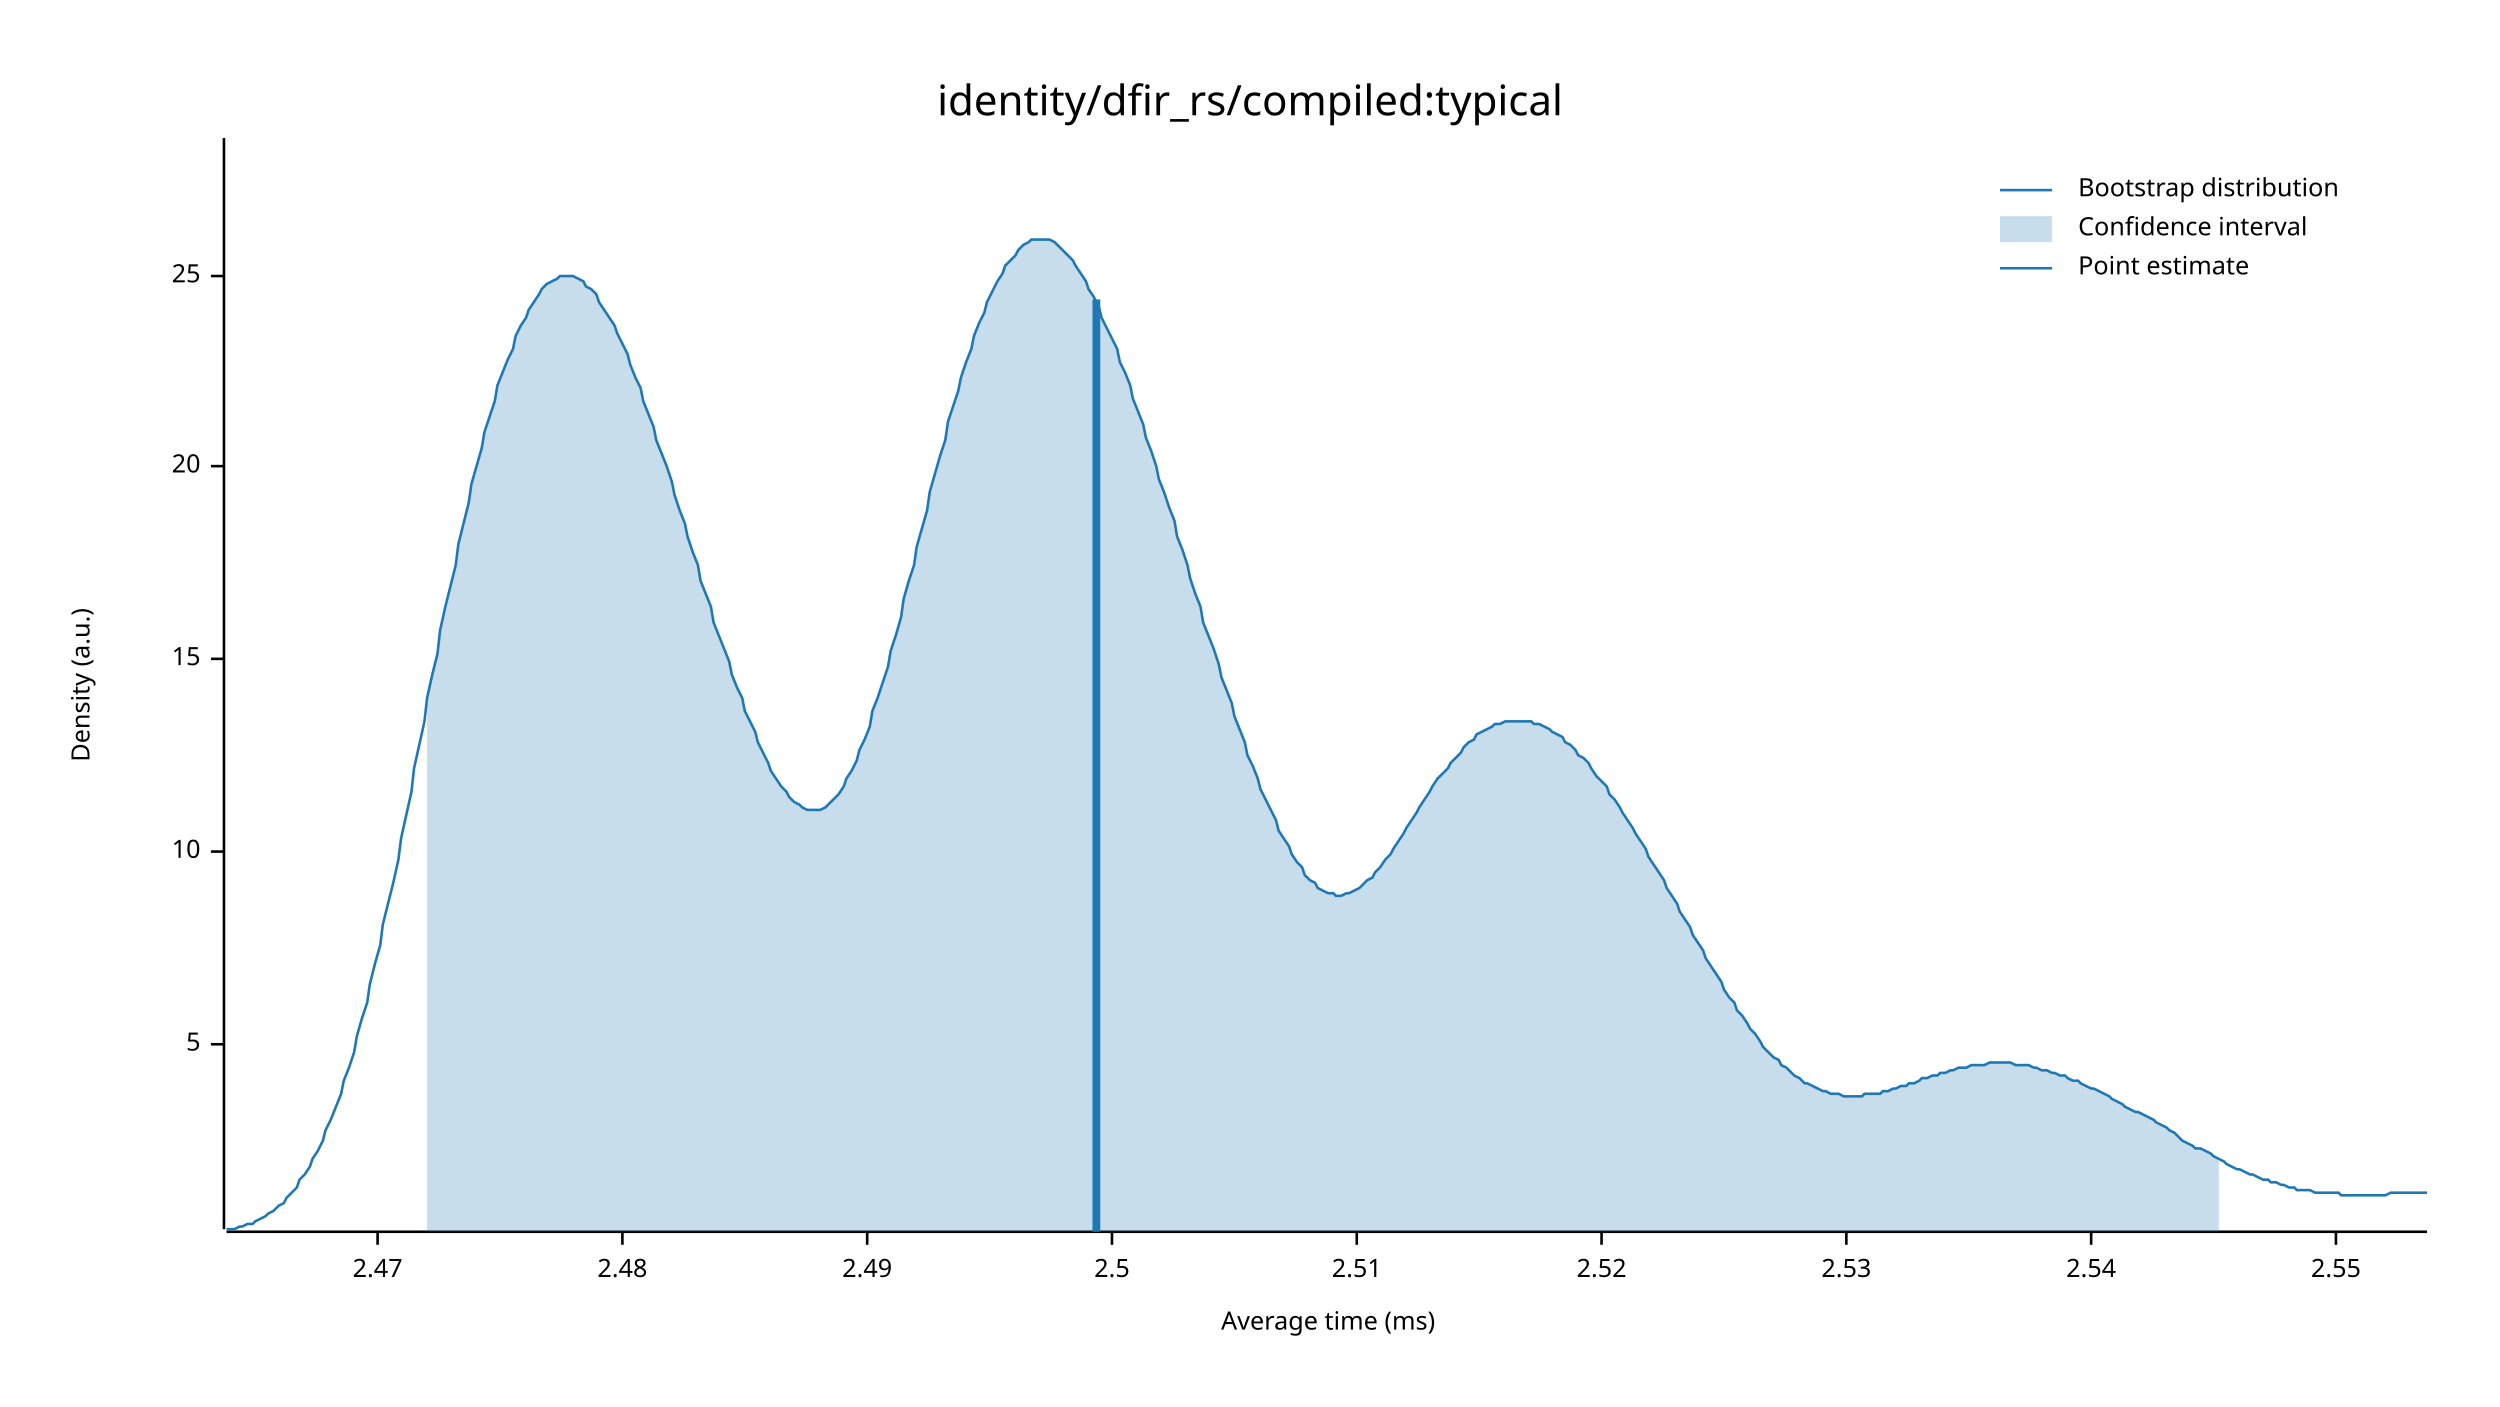
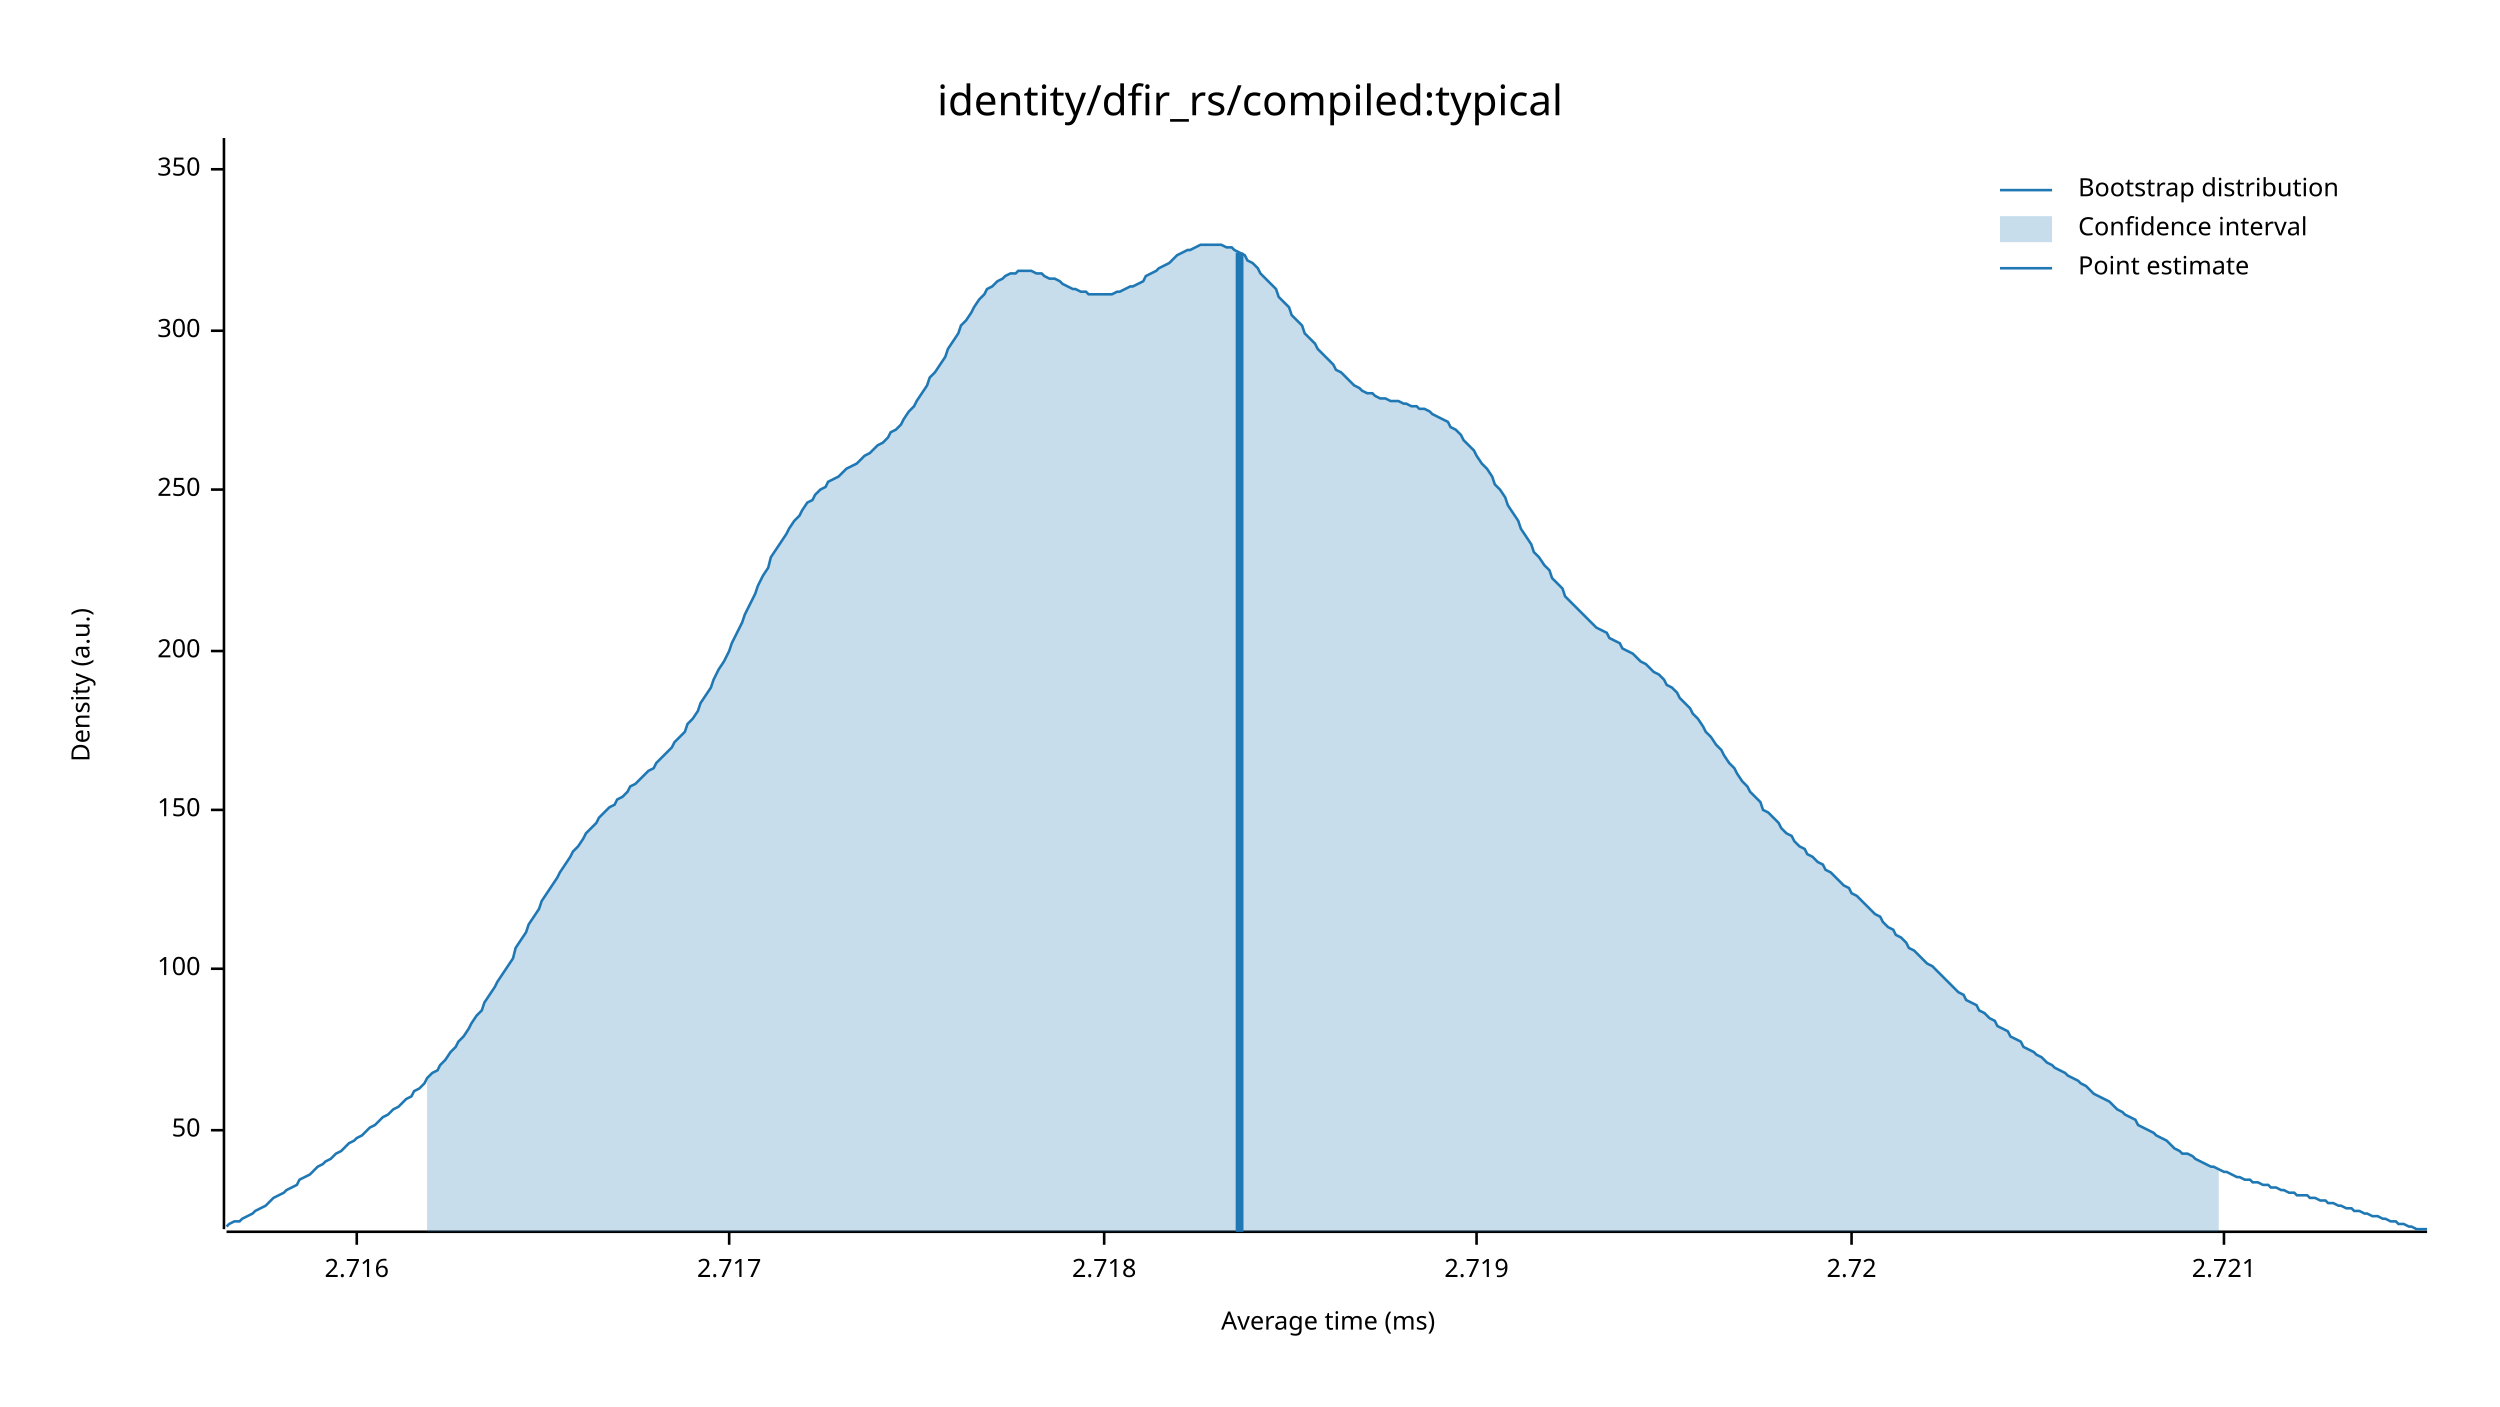
<svg xmlns="http://www.w3.org/2000/svg" width="960" height="540" viewBox="0 0 960 540">
  <text x="480" y="32" dy="0.76em" text-anchor="middle" font-family="sans-serif" font-size="16.129" opacity="1" fill="#000000">
identity/dfir_rs/compiled:typical
</text>
  <text x="27" y="263" dy="0.76em" text-anchor="middle" font-family="sans-serif" font-size="9.677" opacity="1" fill="#000000" transform="rotate(270, 27, 263)">
Density (a.u.)
</text>
  <text x="510" y="513" dy="-0.5ex" text-anchor="middle" font-family="sans-serif" font-size="9.677" opacity="1" fill="#000000">
Average time (ms)
</text>
  <polyline fill="none" opacity="1" stroke="#000000" stroke-width="1" points="86,53 86,472 " />
-   <text x="77" y="401" dy="0.5ex" text-anchor="end" font-family="sans-serif" font-size="9.677" opacity="1" fill="#000000">
- 5
+   <text x="77" y="434" dy="0.5ex" text-anchor="end" font-family="sans-serif" font-size="9.677" opacity="1" fill="#000000">
+ 50
</text>
-   <polyline fill="none" opacity="1" stroke="#000000" stroke-width="1" points="81,401 86,401 " />
-   <text x="77" y="327" dy="0.5ex" text-anchor="end" font-family="sans-serif" font-size="9.677" opacity="1" fill="#000000">
- 10
+   <polyline fill="none" opacity="1" stroke="#000000" stroke-width="1" points="81,434 86,434 " />
+   <text x="77" y="372" dy="0.5ex" text-anchor="end" font-family="sans-serif" font-size="9.677" opacity="1" fill="#000000">
+ 100
</text>
-   <polyline fill="none" opacity="1" stroke="#000000" stroke-width="1" points="81,327 86,327 " />
-   <text x="77" y="253" dy="0.5ex" text-anchor="end" font-family="sans-serif" font-size="9.677" opacity="1" fill="#000000">
- 15
+   <polyline fill="none" opacity="1" stroke="#000000" stroke-width="1" points="81,372 86,372 " />
+   <text x="77" y="311" dy="0.5ex" text-anchor="end" font-family="sans-serif" font-size="9.677" opacity="1" fill="#000000">
+ 150
</text>
-   <polyline fill="none" opacity="1" stroke="#000000" stroke-width="1" points="81,253 86,253 " />
-   <text x="77" y="179" dy="0.5ex" text-anchor="end" font-family="sans-serif" font-size="9.677" opacity="1" fill="#000000">
- 20
+   <polyline fill="none" opacity="1" stroke="#000000" stroke-width="1" points="81,311 86,311 " />
+   <text x="77" y="250" dy="0.5ex" text-anchor="end" font-family="sans-serif" font-size="9.677" opacity="1" fill="#000000">
+ 200
</text>
-   <polyline fill="none" opacity="1" stroke="#000000" stroke-width="1" points="81,179 86,179 " />
-   <text x="77" y="106" dy="0.5ex" text-anchor="end" font-family="sans-serif" font-size="9.677" opacity="1" fill="#000000">
- 25
+   <polyline fill="none" opacity="1" stroke="#000000" stroke-width="1" points="81,250 86,250 " />
+   <text x="77" y="188" dy="0.5ex" text-anchor="end" font-family="sans-serif" font-size="9.677" opacity="1" fill="#000000">
+ 250
</text>
-   <polyline fill="none" opacity="1" stroke="#000000" stroke-width="1" points="81,106 86,106 " />
+   <polyline fill="none" opacity="1" stroke="#000000" stroke-width="1" points="81,188 86,188 " />
+   <text x="77" y="127" dy="0.5ex" text-anchor="end" font-family="sans-serif" font-size="9.677" opacity="1" fill="#000000">
+ 300
+ </text>
+   <polyline fill="none" opacity="1" stroke="#000000" stroke-width="1" points="81,127 86,127 " />
+   <text x="77" y="65" dy="0.5ex" text-anchor="end" font-family="sans-serif" font-size="9.677" opacity="1" fill="#000000">
+ 350
+ </text>
+   <polyline fill="none" opacity="1" stroke="#000000" stroke-width="1" points="81,65 86,65 " />
  <polyline fill="none" opacity="1" stroke="#000000" stroke-width="1" points="87,473 932,473 " />
-   <text x="145" y="483" dy="0.76em" text-anchor="middle" font-family="sans-serif" font-size="9.677" opacity="1" fill="#000000">
- 2.47
+   <text x="137" y="483" dy="0.76em" text-anchor="middle" font-family="sans-serif" font-size="9.677" opacity="1" fill="#000000">
+ 2.716
</text>
-   <polyline fill="none" opacity="1" stroke="#000000" stroke-width="1" points="145,473 145,478 " />
-   <text x="239" y="483" dy="0.76em" text-anchor="middle" font-family="sans-serif" font-size="9.677" opacity="1" fill="#000000">
- 2.48
+   <polyline fill="none" opacity="1" stroke="#000000" stroke-width="1" points="137,473 137,478 " />
+   <text x="280" y="483" dy="0.76em" text-anchor="middle" font-family="sans-serif" font-size="9.677" opacity="1" fill="#000000">
+ 2.717
</text>
-   <polyline fill="none" opacity="1" stroke="#000000" stroke-width="1" points="239,473 239,478 " />
-   <text x="333" y="483" dy="0.76em" text-anchor="middle" font-family="sans-serif" font-size="9.677" opacity="1" fill="#000000">
- 2.49
+   <polyline fill="none" opacity="1" stroke="#000000" stroke-width="1" points="280,473 280,478 " />
+   <text x="424" y="483" dy="0.76em" text-anchor="middle" font-family="sans-serif" font-size="9.677" opacity="1" fill="#000000">
+ 2.718
</text>
-   <polyline fill="none" opacity="1" stroke="#000000" stroke-width="1" points="333,473 333,478 " />
-   <text x="427" y="483" dy="0.76em" text-anchor="middle" font-family="sans-serif" font-size="9.677" opacity="1" fill="#000000">
- 2.5
+   <polyline fill="none" opacity="1" stroke="#000000" stroke-width="1" points="424,473 424,478 " />
+   <text x="567" y="483" dy="0.76em" text-anchor="middle" font-family="sans-serif" font-size="9.677" opacity="1" fill="#000000">
+ 2.719
</text>
-   <polyline fill="none" opacity="1" stroke="#000000" stroke-width="1" points="427,473 427,478 " />
-   <text x="521" y="483" dy="0.76em" text-anchor="middle" font-family="sans-serif" font-size="9.677" opacity="1" fill="#000000">
- 2.51
+   <polyline fill="none" opacity="1" stroke="#000000" stroke-width="1" points="567,473 567,478 " />
+   <text x="711" y="483" dy="0.76em" text-anchor="middle" font-family="sans-serif" font-size="9.677" opacity="1" fill="#000000">
+ 2.72
</text>
-   <polyline fill="none" opacity="1" stroke="#000000" stroke-width="1" points="521,473 521,478 " />
-   <text x="615" y="483" dy="0.76em" text-anchor="middle" font-family="sans-serif" font-size="9.677" opacity="1" fill="#000000">
- 2.52
+   <polyline fill="none" opacity="1" stroke="#000000" stroke-width="1" points="711,473 711,478 " />
+   <text x="854" y="483" dy="0.76em" text-anchor="middle" font-family="sans-serif" font-size="9.677" opacity="1" fill="#000000">
+ 2.721
</text>
-   <polyline fill="none" opacity="1" stroke="#000000" stroke-width="1" points="615,473 615,478 " />
-   <text x="709" y="483" dy="0.76em" text-anchor="middle" font-family="sans-serif" font-size="9.677" opacity="1" fill="#000000">
- 2.53
- </text>
-   <polyline fill="none" opacity="1" stroke="#000000" stroke-width="1" points="709,473 709,478 " />
-   <text x="803" y="483" dy="0.76em" text-anchor="middle" font-family="sans-serif" font-size="9.677" opacity="1" fill="#000000">
- 2.54
- </text>
-   <polyline fill="none" opacity="1" stroke="#000000" stroke-width="1" points="803,473 803,478 " />
-   <text x="897" y="483" dy="0.76em" text-anchor="middle" font-family="sans-serif" font-size="9.677" opacity="1" fill="#000000">
- 2.55
- </text>
-   <polyline fill="none" opacity="1" stroke="#000000" stroke-width="1" points="897,473 897,478 " />
-   <polyline fill="none" opacity="1" stroke="#1F78B4" stroke-width="1" points="87,472 88,472 90,472 92,471 93,471 95,470 97,470 98,469 100,468 102,467 103,466 105,465 107,463 109,462 110,460 112,458 114,456 115,453 117,451 119,448 120,445 122,442 124,438 125,434 127,430 129,425 131,420 132,415 134,410 136,404 137,398 139,391 141,385 142,378 144,370 146,363 147,355 149,347 151,339 153,330 154,322 156,313 158,304 159,295 161,286 163,277 164,268 166,259 168,251 169,242 171,233 173,225 175,217 176,209 178,201 180,193 181,186 183,179 185,172 186,166 188,160 190,154 191,148 193,143 195,138 197,134 198,129 200,125 202,122 203,119 205,116 207,113 208,111 210,109 212,108 214,107 215,106 217,106 219,106 220,106 222,107 224,108 225,110 227,111 229,113 230,116 232,119 234,122 236,125 237,128 239,132 241,136 242,140 244,145 246,149 247,154 249,159 251,164 252,169 254,174 256,179 258,185 259,190 261,196 263,201 264,206 266,212 268,217 269,223 271,228 273,233 274,239 276,244 278,249 280,254 281,259 283,264 285,268 286,273 288,277 290,281 291,285 293,289 295,293 296,296 298,299 300,302 302,304 303,306 305,308 307,309 308,310 310,311 312,311 313,311 315,311 317,310 318,309 320,307 322,305 324,302 325,299 327,296 329,292 330,288 332,284 334,279 335,273 337,268 339,262 341,256 342,250 344,244 346,237 347,230 349,223 351,217 352,210 354,203 356,196 357,189 359,182 361,175 363,169 364,162 366,156 368,150 369,145 371,139 373,134 374,129 376,124 378,120 379,116 381,112 383,108 385,105 386,102 388,100 390,98 391,96 393,94 395,93 396,92 398,92 400,92 401,92 403,92 405,93 407,95 408,96 410,98 412,100 413,102 415,105 417,108 418,111 420,114 422,118 423,122 425,126 427,130 429,134 430,139 432,143 434,148 435,153 437,158 439,163 440,168 442,173 444,179 445,184 447,189 449,195 451,200 452,206 454,211 456,217 457,222 459,228 461,233 462,239 464,244 466,249 468,255 469,260 471,265 473,270 474,275 476,280 478,285 479,290 481,294 483,299 484,303 486,307 488,311 490,315 491,319 493,322 495,325 496,328 498,331 500,333 501,336 503,338 505,339 506,341 508,342 510,343 512,343 513,344 515,344 517,343 518,343 520,342 522,341 523,340 525,338 527,337 528,335 530,333 532,330 534,328 535,326 537,323 539,320 540,318 542,315 544,312 545,310 547,307 549,304 550,302 552,299 554,297 556,295 557,293 559,291 561,289 562,287 564,285 566,284 567,282 569,281 571,280 573,279 574,278 576,278 578,277 579,277 581,277 583,277 584,277 586,277 588,277 589,278 591,278 593,279 595,280 596,281 598,282 600,283 601,285 603,286 605,288 606,290 608,291 610,293 611,295 613,298 615,300 617,302 618,305 620,307 622,310 623,312 625,315 627,318 628,320 630,323 632,326 633,329 635,332 637,335 639,338 640,341 642,344 644,347 645,350 647,353 649,356 650,359 652,362 654,365 655,368 657,371 659,374 661,377 662,380 664,383 666,385 667,388 669,390 671,393 672,395 674,397 676,400 677,402 679,404 681,406 683,407 684,409 686,410 688,412 689,413 691,414 693,416 694,416 696,417 698,418 700,419 701,419 703,420 705,420 706,420 708,421 710,421 711,421 713,421 715,421 716,420 718,420 720,420 722,420 723,419 725,419 727,418 728,418 730,417 732,417 733,416 735,416 737,415 738,414 740,414 742,413 744,413 745,412 747,412 749,411 750,411 752,410 754,410 755,410 757,409 759,409 760,409 762,409 764,408 766,408 767,408 769,408 771,408 772,408 774,409 776,409 777,409 779,409 781,410 782,410 784,411 786,411 788,412 789,412 791,413 793,413 794,414 796,415 798,415 799,416 801,417 803,418 804,418 806,419 808,420 810,421 811,422 813,423 815,424 816,425 818,426 820,427 821,427 823,428 825,429 827,430 828,431 830,432 832,433 833,434 835,435 837,437 838,438 840,439 842,440 843,441 845,441 847,442 849,443 850,444 852,445 854,446 855,447 857,448 859,449 860,449 862,450 864,451 865,451 867,452 869,453 871,453 872,454 874,454 876,455 877,455 879,456 881,456 882,457 884,457 886,457 887,457 889,458 891,458 893,458 894,458 896,458 898,458 899,459 901,459 903,459 904,459 906,459 908,459 909,459 911,459 913,459 915,459 916,459 918,458 920,458 921,458 923,458 925,458 926,458 928,458 930,458 932,458 " />
-   <polygon opacity="0.25" fill="#1F78B4" points="164,268 166,259 168,251 169,242 171,233 173,225 175,217 176,209 178,201 180,193 181,186 183,179 185,172 186,166 188,160 190,154 191,148 193,143 195,138 197,134 198,129 200,125 202,122 203,119 205,116 207,113 208,111 210,109 212,108 214,107 215,106 217,106 219,106 220,106 222,107 224,108 225,110 227,111 229,113 230,116 232,119 234,122 236,125 237,128 239,132 241,136 242,140 244,145 246,149 247,154 249,159 251,164 252,169 254,174 256,179 258,185 259,190 261,196 263,201 264,206 266,212 268,217 269,223 271,228 273,233 274,239 276,244 278,249 280,254 281,259 283,264 285,268 286,273 288,277 290,281 291,285 293,289 295,293 296,296 298,299 300,302 302,304 303,306 305,308 307,309 308,310 310,311 312,311 313,311 315,311 317,310 318,309 320,307 322,305 324,302 325,299 327,296 329,292 330,288 332,284 334,279 335,273 337,268 339,262 341,256 342,250 344,244 346,237 347,230 349,223 351,217 352,210 354,203 356,196 357,189 359,182 361,175 363,169 364,162 366,156 368,150 369,145 371,139 373,134 374,129 376,124 378,120 379,116 381,112 383,108 385,105 386,102 388,100 390,98 391,96 393,94 395,93 396,92 398,92 400,92 401,92 403,92 405,93 407,95 408,96 410,98 412,100 413,102 415,105 417,108 418,111 420,114 422,118 423,122 425,126 427,130 429,134 430,139 432,143 434,148 435,153 437,158 439,163 440,168 442,173 444,179 445,184 447,189 449,195 451,200 452,206 454,211 456,217 457,222 459,228 461,233 462,239 464,244 466,249 468,255 469,260 471,265 473,270 474,275 476,280 478,285 479,290 481,294 483,299 484,303 486,307 488,311 490,315 491,319 493,322 495,325 496,328 498,331 500,333 501,336 503,338 505,339 506,341 508,342 510,343 512,343 513,344 515,344 517,343 518,343 520,342 522,341 523,340 525,338 527,337 528,335 530,333 532,330 534,328 535,326 537,323 539,320 540,318 542,315 544,312 545,310 547,307 549,304 550,302 552,299 554,297 556,295 557,293 559,291 561,289 562,287 564,285 566,284 567,282 569,281 571,280 573,279 574,278 576,278 578,277 579,277 581,277 583,277 584,277 586,277 588,277 589,278 591,278 593,279 595,280 596,281 598,282 600,283 601,285 603,286 605,288 606,290 608,291 610,293 611,295 613,298 615,300 617,302 618,305 620,307 622,310 623,312 625,315 627,318 628,320 630,323 632,326 633,329 635,332 637,335 639,338 640,341 642,344 644,347 645,350 647,353 649,356 650,359 652,362 654,365 655,368 657,371 659,374 661,377 662,380 664,383 666,385 667,388 669,390 671,393 672,395 674,397 676,400 677,402 679,404 681,406 683,407 684,409 686,410 688,412 689,413 691,414 693,416 694,416 696,417 698,418 700,419 701,419 703,420 705,420 706,420 708,421 710,421 711,421 713,421 715,421 716,420 718,420 720,420 722,420 723,419 725,419 727,418 728,418 730,417 732,417 733,416 735,416 737,415 738,414 740,414 742,413 744,413 745,412 747,412 749,411 750,411 752,410 754,410 755,410 757,409 759,409 760,409 762,409 764,408 766,408 767,408 769,408 771,408 772,408 774,409 776,409 777,409 779,409 781,410 782,410 784,411 786,411 788,412 789,412 791,413 793,413 794,414 796,415 798,415 799,416 801,417 803,418 804,418 806,419 808,420 810,421 811,422 813,423 815,424 816,425 818,426 820,427 821,427 823,428 825,429 827,430 828,431 830,432 832,433 833,434 835,435 837,437 838,438 840,439 842,440 843,441 845,441 847,442 849,443 850,444 852,445 852,473 164,473 " />
-   <polyline fill="none" opacity="1" stroke="#1F78B4" stroke-width="3" points="421,473 421,115 " />
+   <polyline fill="none" opacity="1" stroke="#000000" stroke-width="1" points="854,473 854,478 " />
+   <polyline fill="none" opacity="1" stroke="#1F78B4" stroke-width="1" points="87,471 88,470 90,469 92,469 93,468 95,467 97,466 98,465 100,464 102,463 103,462 105,460 107,459 109,458 110,457 112,456 114,455 115,453 117,452 119,451 120,450 122,448 124,447 125,446 127,445 129,443 131,442 132,441 134,439 136,438 137,437 139,436 141,434 142,433 144,432 146,430 147,429 149,428 151,426 153,425 154,424 156,422 158,421 159,419 161,418 163,416 164,414 166,412 168,411 169,409 171,407 173,404 175,402 176,400 178,398 180,395 181,393 183,390 185,388 186,385 188,382 190,379 191,377 193,374 195,371 197,368 198,364 200,361 202,358 203,355 205,352 207,349 208,346 210,343 212,340 214,337 215,335 217,332 219,329 220,327 222,325 224,322 225,320 227,318 229,316 230,314 232,312 234,310 236,309 237,307 239,306 241,304 242,302 244,301 246,299 247,298 249,296 251,295 252,293 254,291 256,289 258,287 259,285 261,283 263,281 264,278 266,276 268,273 269,270 271,267 273,264 274,261 276,257 278,254 280,250 281,247 283,243 285,239 286,236 288,232 290,228 291,225 293,221 295,218 296,214 298,211 300,208 302,205 303,203 305,200 307,198 308,196 310,193 312,192 313,190 315,188 317,187 318,185 320,184 322,183 324,181 325,180 327,179 329,178 330,177 332,175 334,174 335,173 337,171 339,170 341,168 342,166 344,165 346,163 347,161 349,158 351,156 352,154 354,151 356,148 357,145 359,143 361,140 363,137 364,134 366,131 368,128 369,125 371,123 373,120 374,118 376,115 378,113 379,111 381,110 383,108 385,107 386,106 388,105 390,105 391,104 393,104 395,104 396,104 398,105 400,105 401,106 403,107 405,107 407,108 408,109 410,110 412,111 413,111 415,112 417,112 418,113 420,113 422,113 423,113 425,113 427,113 429,112 430,112 432,111 434,110 435,110 437,109 439,108 440,106 442,105 444,104 445,103 447,102 449,101 451,99 452,98 454,97 456,96 457,96 459,95 461,94 462,94 464,94 466,94 468,94 469,94 471,95 473,95 474,96 476,97 478,98 479,100 481,101 483,103 484,105 486,107 488,109 490,111 491,114 493,116 495,118 496,121 498,123 500,125 501,128 503,130 505,132 506,134 508,136 510,138 512,140 513,142 515,143 517,145 518,146 520,148 522,149 523,150 525,151 527,151 528,152 530,153 532,153 534,154 535,154 537,154 539,155 540,155 542,156 544,156 545,157 547,157 549,158 550,159 552,160 554,161 556,162 557,164 559,165 561,167 562,169 564,171 566,173 567,175 569,178 571,180 573,183 574,186 576,188 578,191 579,194 581,197 583,200 584,203 586,206 588,209 589,212 591,214 593,217 595,219 596,222 598,224 600,226 601,229 603,231 605,233 606,234 608,236 610,238 611,239 613,241 615,242 617,243 618,245 620,246 622,247 623,249 625,250 627,251 628,252 630,254 632,255 633,256 635,258 637,259 639,261 640,263 642,264 644,266 645,268 647,270 649,272 650,274 652,276 654,279 655,281 657,283 659,286 661,288 662,290 664,293 666,295 667,297 669,300 671,302 672,304 674,306 676,308 677,311 679,312 681,314 683,316 684,318 686,320 688,321 689,323 691,325 693,326 694,328 696,329 698,331 700,332 701,334 703,335 705,337 706,338 708,340 710,341 711,343 713,344 715,346 716,347 718,349 720,351 722,352 723,354 725,356 727,357 728,359 730,360 732,362 733,364 735,365 737,367 738,368 740,370 742,371 744,373 745,374 747,376 749,378 750,379 752,381 754,382 755,384 757,385 759,386 760,388 762,389 764,391 766,392 767,394 769,395 771,396 772,398 774,399 776,400 777,402 779,403 781,404 782,405 784,406 786,408 788,409 789,410 791,411 793,412 794,413 796,414 798,415 799,416 801,417 803,419 804,420 806,421 808,422 810,423 811,424 813,426 815,427 816,428 818,429 820,430 821,432 823,433 825,434 827,435 828,436 830,437 832,438 833,439 835,441 837,442 838,443 840,443 842,444 843,445 845,446 847,447 849,448 850,448 852,449 854,450 855,450 857,451 859,452 860,452 862,453 864,453 865,454 867,454 869,455 871,455 872,456 874,456 876,457 877,457 879,458 881,458 882,459 884,459 886,459 887,460 889,460 891,461 893,461 894,462 896,462 898,463 899,463 901,464 903,464 904,465 906,465 908,466 909,466 911,467 913,467 915,468 916,468 918,469 920,469 921,470 923,470 925,471 926,471 928,472 930,472 932,472 " />
+   <polygon opacity="0.25" fill="#1F78B4" points="164,414 166,412 168,411 169,409 171,407 173,404 175,402 176,400 178,398 180,395 181,393 183,390 185,388 186,385 188,382 190,379 191,377 193,374 195,371 197,368 198,364 200,361 202,358 203,355 205,352 207,349 208,346 210,343 212,340 214,337 215,335 217,332 219,329 220,327 222,325 224,322 225,320 227,318 229,316 230,314 232,312 234,310 236,309 237,307 239,306 241,304 242,302 244,301 246,299 247,298 249,296 251,295 252,293 254,291 256,289 258,287 259,285 261,283 263,281 264,278 266,276 268,273 269,270 271,267 273,264 274,261 276,257 278,254 280,250 281,247 283,243 285,239 286,236 288,232 290,228 291,225 293,221 295,218 296,214 298,211 300,208 302,205 303,203 305,200 307,198 308,196 310,193 312,192 313,190 315,188 317,187 318,185 320,184 322,183 324,181 325,180 327,179 329,178 330,177 332,175 334,174 335,173 337,171 339,170 341,168 342,166 344,165 346,163 347,161 349,158 351,156 352,154 354,151 356,148 357,145 359,143 361,140 363,137 364,134 366,131 368,128 369,125 371,123 373,120 374,118 376,115 378,113 379,111 381,110 383,108 385,107 386,106 388,105 390,105 391,104 393,104 395,104 396,104 398,105 400,105 401,106 403,107 405,107 407,108 408,109 410,110 412,111 413,111 415,112 417,112 418,113 420,113 422,113 423,113 425,113 427,113 429,112 430,112 432,111 434,110 435,110 437,109 439,108 440,106 442,105 444,104 445,103 447,102 449,101 451,99 452,98 454,97 456,96 457,96 459,95 461,94 462,94 464,94 466,94 468,94 469,94 471,95 473,95 474,96 476,97 478,98 479,100 481,101 483,103 484,105 486,107 488,109 490,111 491,114 493,116 495,118 496,121 498,123 500,125 501,128 503,130 505,132 506,134 508,136 510,138 512,140 513,142 515,143 517,145 518,146 520,148 522,149 523,150 525,151 527,151 528,152 530,153 532,153 534,154 535,154 537,154 539,155 540,155 542,156 544,156 545,157 547,157 549,158 550,159 552,160 554,161 556,162 557,164 559,165 561,167 562,169 564,171 566,173 567,175 569,178 571,180 573,183 574,186 576,188 578,191 579,194 581,197 583,200 584,203 586,206 588,209 589,212 591,214 593,217 595,219 596,222 598,224 600,226 601,229 603,231 605,233 606,234 608,236 610,238 611,239 613,241 615,242 617,243 618,245 620,246 622,247 623,249 625,250 627,251 628,252 630,254 632,255 633,256 635,258 637,259 639,261 640,263 642,264 644,266 645,268 647,270 649,272 650,274 652,276 654,279 655,281 657,283 659,286 661,288 662,290 664,293 666,295 667,297 669,300 671,302 672,304 674,306 676,308 677,311 679,312 681,314 683,316 684,318 686,320 688,321 689,323 691,325 693,326 694,328 696,329 698,331 700,332 701,334 703,335 705,337 706,338 708,340 710,341 711,343 713,344 715,346 716,347 718,349 720,351 722,352 723,354 725,356 727,357 728,359 730,360 732,362 733,364 735,365 737,367 738,368 740,370 742,371 744,373 745,374 747,376 749,378 750,379 752,381 754,382 755,384 757,385 759,386 760,388 762,389 764,391 766,392 767,394 769,395 771,396 772,398 774,399 776,400 777,402 779,403 781,404 782,405 784,406 786,408 788,409 789,410 791,411 793,412 794,413 796,414 798,415 799,416 801,417 803,419 804,420 806,421 808,422 810,423 811,424 813,426 815,427 816,428 818,429 820,430 821,432 823,433 825,434 827,435 828,436 830,437 832,438 833,439 835,441 837,442 838,443 840,443 842,444 843,445 845,446 847,447 849,448 850,448 852,449 852,473 164,473 " />
+   <polyline fill="none" opacity="1" stroke="#1F78B4" stroke-width="3" points="476,473 476,97 " />
  <text x="798" y="68" dy="0.76em" text-anchor="start" font-family="sans-serif" font-size="9.677" opacity="1" fill="#000000">
Bootstrap distribution
</text>
  <text x="798" y="83" dy="0.76em" text-anchor="start" font-family="sans-serif" font-size="9.677" opacity="1" fill="#000000">
Confidence interval
</text>
  <text x="798" y="98" dy="0.76em" text-anchor="start" font-family="sans-serif" font-size="9.677" opacity="1" fill="#000000">
Point estimate
</text>
  <polyline fill="none" opacity="1" stroke="#1F78B4" stroke-width="1" points="768,73 788,73 " />
  <rect x="768" y="83" width="20" height="10" opacity="0.25" fill="#1F78B4" stroke="none" />
  <polyline fill="none" opacity="1" stroke="#1F78B4" stroke-width="1" points="768,103 788,103 " />
</svg>
